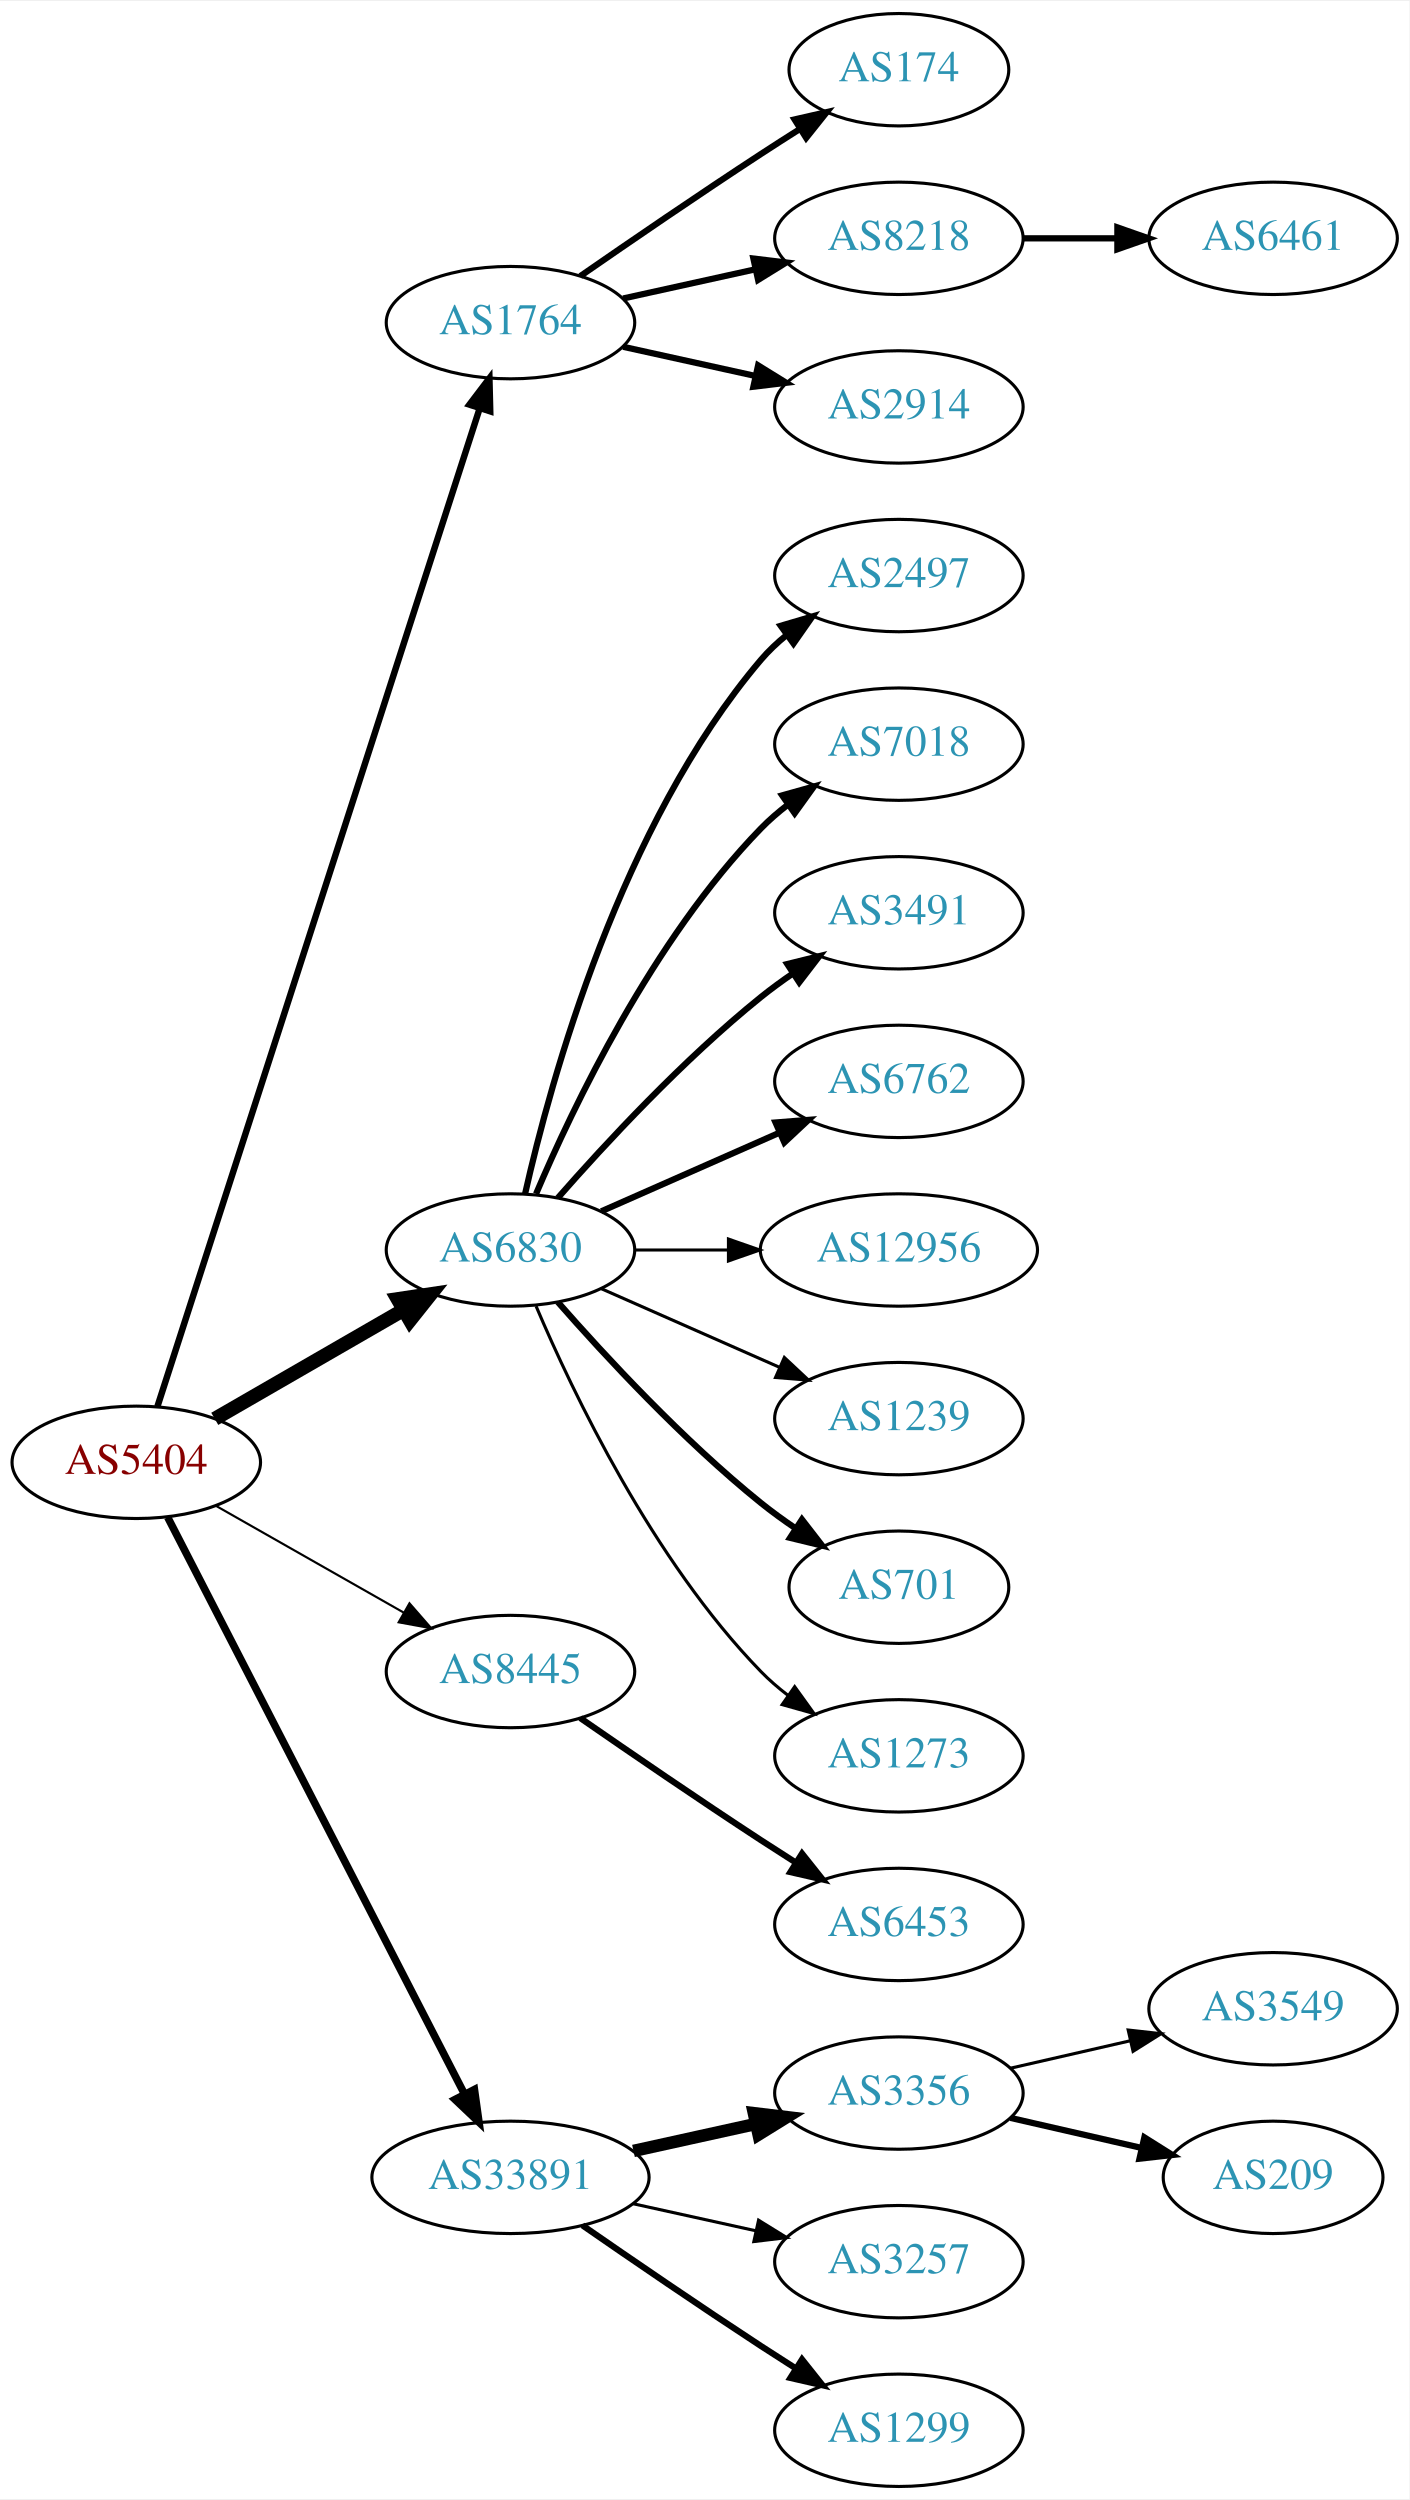
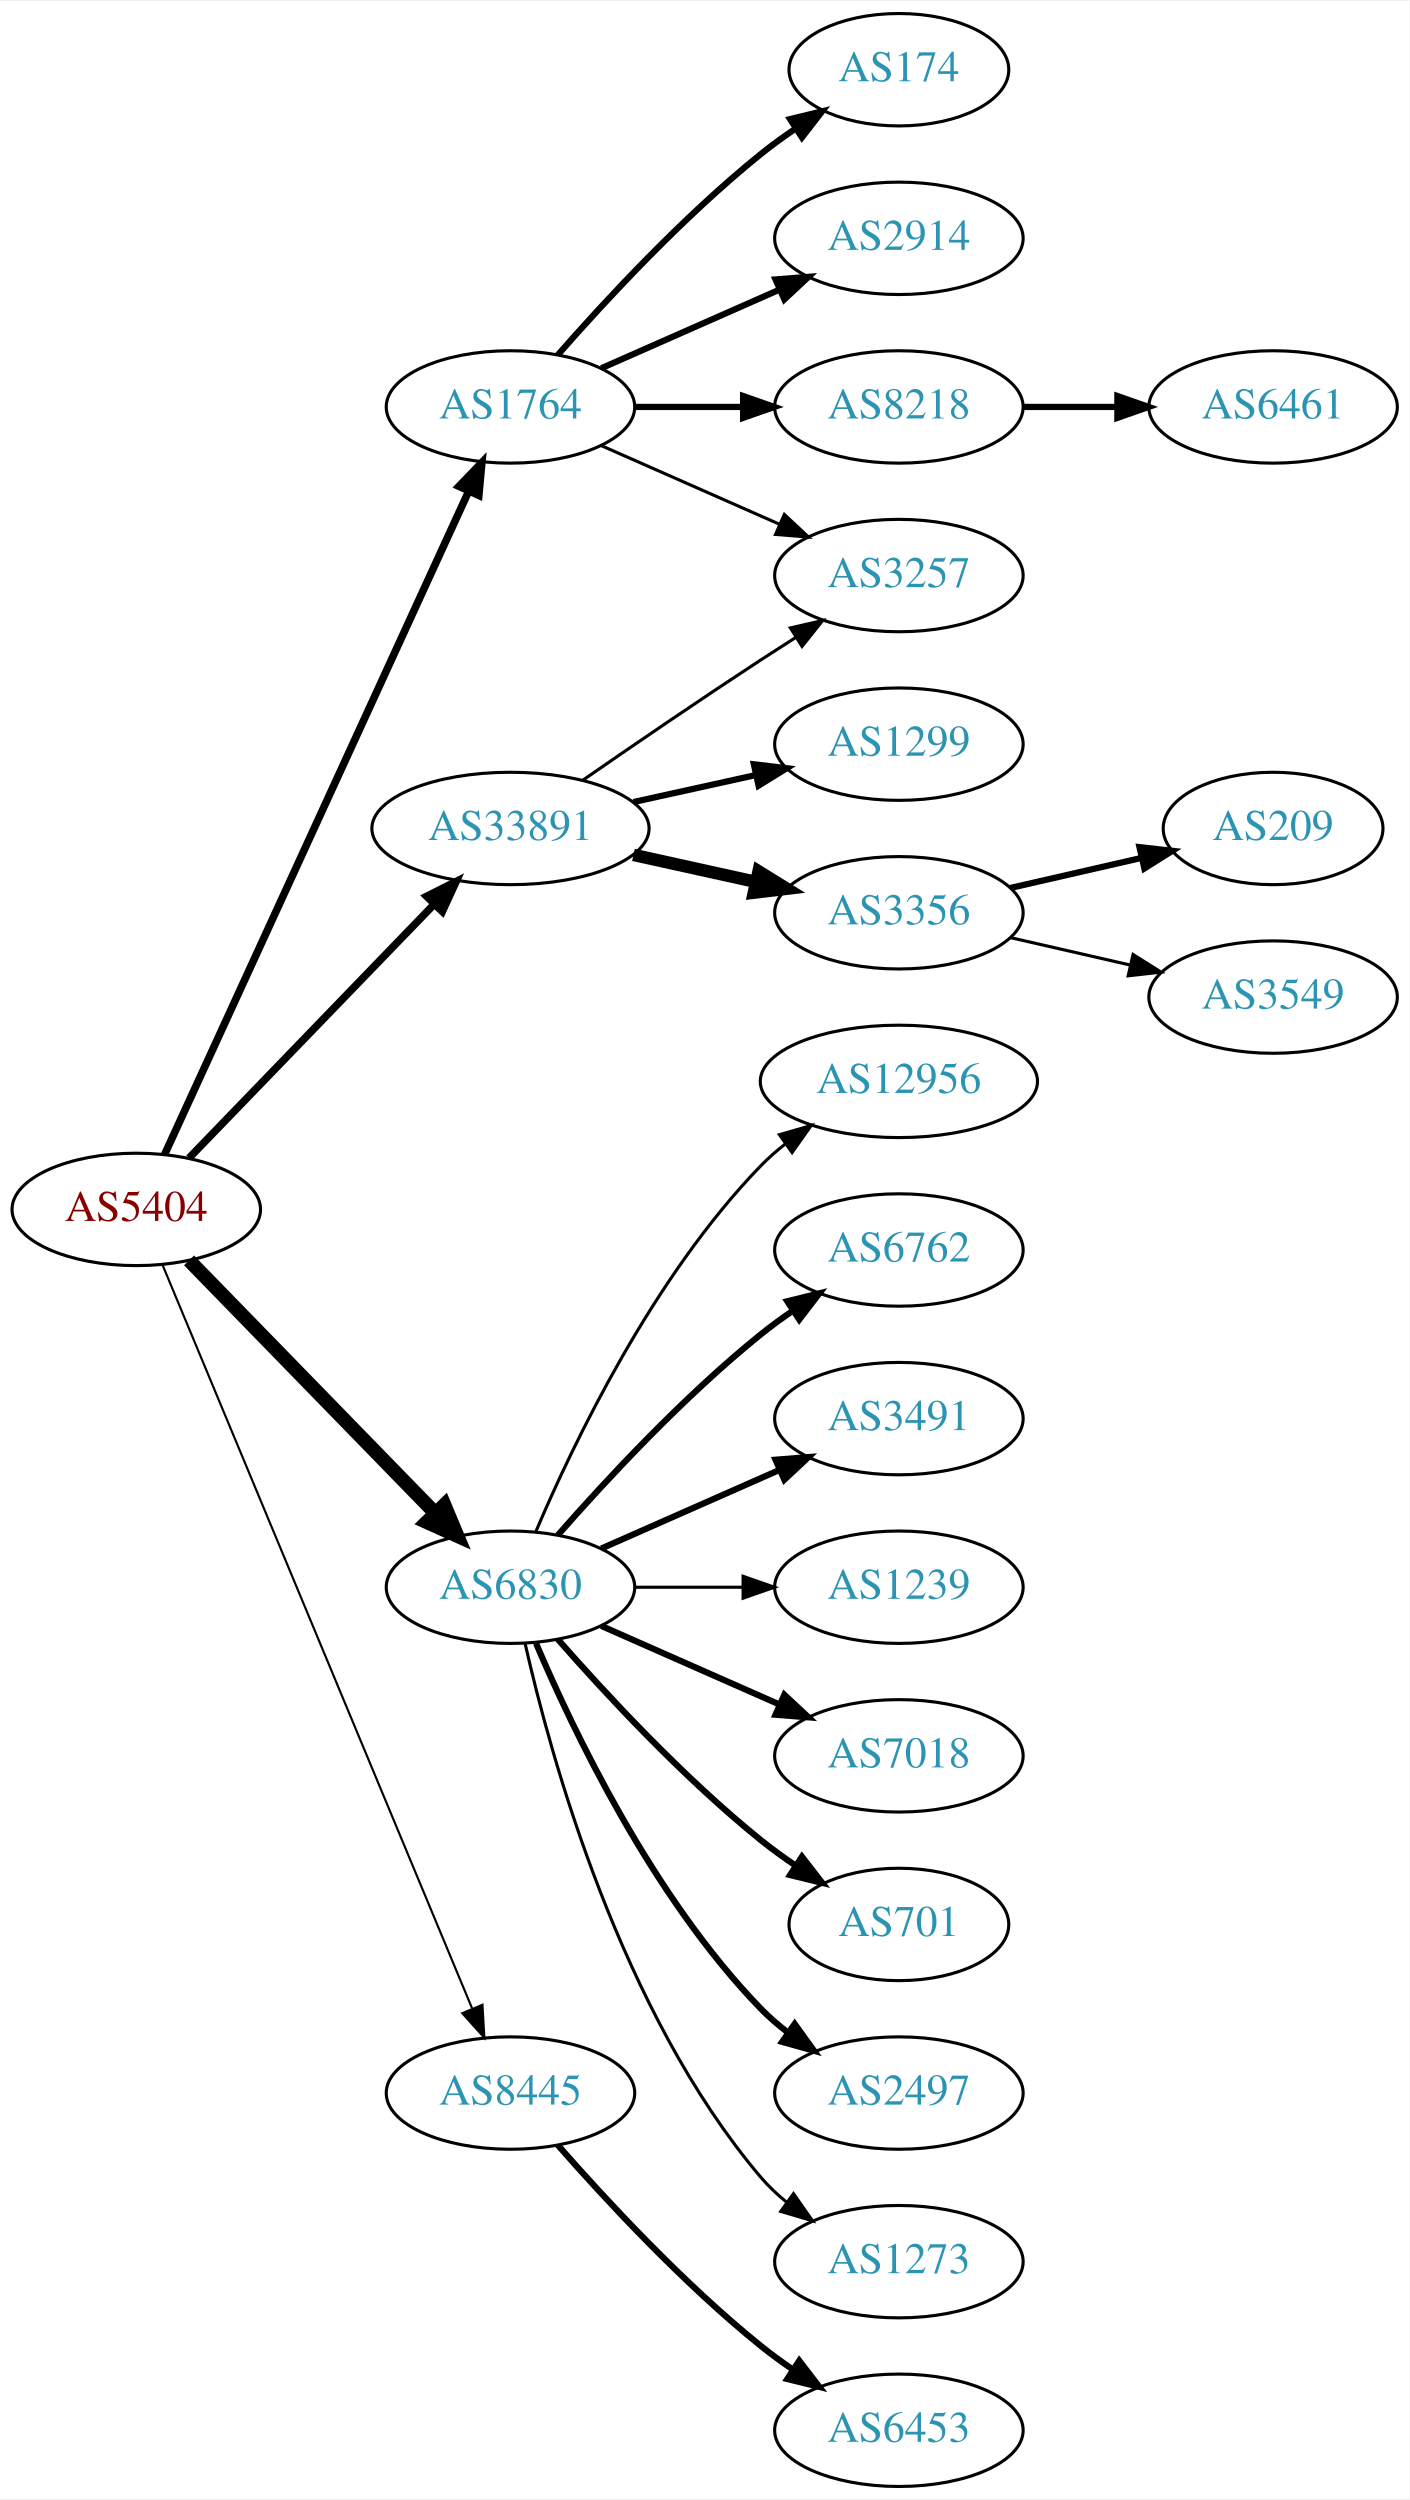
<svg xmlns="http://www.w3.org/2000/svg" xmlns:xlink="http://www.w3.org/1999/xlink" width="451pt" height="800pt" viewBox="0.00 0.00 451.37 800.00">
  <g id="graph0" class="graph" transform="scale(1 1) rotate(0) translate(4 796)">
    <polygon fill="white" stroke="none" points="-4,4 -4,-796 447.37,-796 447.37,4 -4,4" />
    <g id="node1" class="node">
      <g id="a_node1">
        <a xlink:href="/asn/5404" xlink:title="AS5404 ~ ASN conova communications GmbH [AT]">
-           <ellipse fill="#ffffff" stroke="black" cx="39.647" cy="-328" rx="39.794" ry="18" />
-           <text text-anchor="middle" x="39.647" y="-324.3" font-family="Times,serif" font-size="14.00" fill="#880000">AS5404</text>
+           <ellipse fill="#ffffff" stroke="black" cx="39.647" cy="-409" rx="39.794" ry="18" />
+           <text text-anchor="middle" x="39.647" y="-405.3" font-family="Times,serif" font-size="14.00" fill="#880000">AS5404</text>
        </a>
      </g>
    </g>
    <g id="node2" class="node">
      <g id="a_node2">
        <a xlink:href="/asn/1764" xlink:title="AS1764 ~ NEXTLAYER-AS [AT]">
-           <ellipse fill="#ffffff" stroke="black" cx="159.489" cy="-693" rx="39.794" ry="18" />
-           <text text-anchor="middle" x="159.489" y="-689.3" font-family="Times,serif" font-size="14.00" fill="#2c94b3">AS1764</text>
+           <ellipse fill="#ffffff" stroke="black" cx="159.489" cy="-666" rx="39.794" ry="18" />
+           <text text-anchor="middle" x="159.489" y="-662.3" font-family="Times,serif" font-size="14.00" fill="#2c94b3">AS1764</text>
        </a>
      </g>
    </g>
    <g id="edge1" class="edge">
-       <path fill="none" stroke="black" stroke-width="2.077" d="M46.41,-345.852C65.481,-404.921 126.629,-594.317 149.629,-665.558" />
-       <polygon fill="black" stroke="black" stroke-width="2.077" points="146.333,-666.742 152.737,-675.183 152.995,-664.591 146.333,-666.742" />
+       <path fill="none" stroke="black" stroke-width="2.423" d="M48.746,-426.665C68.971,-470.772 121.795,-585.976 146.021,-638.809" />
+       <polygon fill="black" stroke="black" stroke-width="2.423" points="142.983,-640.581 150.333,-648.212 149.346,-637.663 142.983,-640.581" />
    </g>
    <g id="node3" class="node">
      <g id="a_node3">
        <a xlink:href="/asn/6830" xlink:title="AS6830 ~ LGI-UPC [AT]">
-           <ellipse fill="#ffffff" stroke="black" cx="159.489" cy="-396" rx="39.794" ry="18" />
-           <text text-anchor="middle" x="159.489" y="-392.3" font-family="Times,serif" font-size="14.00" fill="#2c94b3">AS6830</text>
+           <ellipse fill="#ffffff" stroke="black" cx="159.489" cy="-288" rx="39.794" ry="18" />
+           <text text-anchor="middle" x="159.489" y="-284.3" font-family="Times,serif" font-size="14.00" fill="#2c94b3">AS6830</text>
        </a>
      </g>
    </g>
    <g id="edge2" class="edge">
-       <path fill="none" stroke="black" stroke-width="4.5" d="M64.778,-341.925C82.217,-351.988 105.991,-365.707 125.229,-376.808" />
-       <polygon fill="black" stroke="black" stroke-width="4.5" points="123.355,-380.272 133.985,-381.86 127.291,-373.452 123.355,-380.272" />
+       <path fill="none" stroke="black" stroke-width="4.5" d="M56.539,-392.681C76.834,-371.843 112.103,-335.628 135.373,-311.736" />
+       <polygon fill="black" stroke="black" stroke-width="4.5" points="138.316,-314.358 142.472,-304.446 132.674,-308.863 138.316,-314.358" />
    </g>
    <g id="node4" class="node">
      <g id="a_node4">
        <a xlink:href="/asn/8445" xlink:title="AS8445 ~ SALZBURG-AG-AS [AT]">
-           <ellipse fill="#ffffff" stroke="black" cx="159.489" cy="-261" rx="39.794" ry="18" />
-           <text text-anchor="middle" x="159.489" y="-257.3" font-family="Times,serif" font-size="14.00" fill="#2c94b3">AS8445</text>
+           <ellipse fill="#ffffff" stroke="black" cx="159.489" cy="-126" rx="39.794" ry="18" />
+           <text text-anchor="middle" x="159.489" y="-122.3" font-family="Times,serif" font-size="14.00" fill="#2c94b3">AS8445</text>
        </a>
      </g>
    </g>
    <g id="edge3" class="edge">
-       <path fill="none" stroke="black" stroke-width="0.692" d="M65.064,-314.118C82.523,-304.191 106.224,-290.716 125.384,-279.822" />
-       <polygon fill="black" stroke="black" stroke-width="0.692" points="127.14,-282.85 134.103,-274.865 123.68,-276.765 127.14,-282.85" />
+       <path fill="none" stroke="black" stroke-width="0.692" d="M48.018,-391.297C67.982,-343.353 123.203,-210.741 147.158,-153.212" />
+       <polygon fill="black" stroke="black" stroke-width="0.692" points="150.507,-154.273 151.12,-143.696 144.045,-151.582 150.507,-154.273" />
    </g>
    <g id="node5" class="node">
      <g id="a_node5">
        <a xlink:href="/asn/33891" xlink:title="AS33891 ~ CORE-BACKBONE GMBH GLOBAL NETWORK [DE]">
-           <ellipse fill="#ffffff" stroke="black" cx="159.489" cy="-99" rx="44.393" ry="18" />
-           <text text-anchor="middle" x="159.489" y="-95.3" font-family="Times,serif" font-size="14.00" fill="#2c94b3">AS33891</text>
+           <ellipse fill="#ffffff" stroke="black" cx="159.489" cy="-531" rx="44.393" ry="18" />
+           <text text-anchor="middle" x="159.489" y="-527.3" font-family="Times,serif" font-size="14.00" fill="#2c94b3">AS33891</text>
        </a>
      </g>
    </g>
    <g id="edge4" class="edge">
-       <path fill="none" stroke="black" stroke-width="2.423" d="M49.698,-310.411C70.219,-270.532 120.387,-173.043 144.756,-125.687" />
-       <polygon fill="black" stroke="black" stroke-width="2.423" points="147.943,-127.142 149.407,-116.649 141.719,-123.939 147.943,-127.142" />
+       <path fill="none" stroke="black" stroke-width="2.423" d="M56.539,-425.453C76.721,-446.347 111.71,-482.57 134.982,-506.663" />
+       <polygon fill="black" stroke="black" stroke-width="2.423" points="132.627,-509.263 142.092,-514.024 137.662,-504.4 132.627,-509.263" />
    </g>
    <g id="node6" class="node">
      <g id="a_node6">
        <a xlink:href="/asn/174" xlink:title="AS174 ~ Cogent Communications [US]">
          <ellipse fill="#ffffff" stroke="black" cx="283.881" cy="-774" rx="35.194" ry="18" />
          <text text-anchor="middle" x="283.881" y="-770.3" font-family="Times,serif" font-size="14.00" fill="#2c94b3">AS174</text>
        </a>
      </g>
    </g>
    <g id="edge5" class="edge">
-       <path fill="none" stroke="black" stroke-width="2" d="M181.846,-707.901C197.697,-718.877 219.9,-734.079 239.685,-747 243.73,-749.642 248.015,-752.385 252.254,-755.067" />
-       <polygon fill="black" stroke="black" stroke-width="2" points="250.469,-758.079 260.799,-760.432 254.191,-752.15 250.469,-758.079" />
+       <path fill="none" stroke="black" stroke-width="2" d="M174.641,-682.663C189.743,-699.894 214.864,-727.024 239.685,-747 243.19,-749.821 247.008,-752.587 250.876,-755.208" />
+       <polygon fill="black" stroke="black" stroke-width="2" points="249.027,-758.18 259.322,-760.682 252.834,-752.306 249.027,-758.18" />
    </g>
    <g id="node7" class="node">
      <g id="a_node7">
-         <a xlink:href="/asn/8218" xlink:title="AS8218 ~ legacy Neotelecoms [FR]">
+         <a xlink:href="/asn/2914" xlink:title="AS2914 ~ NTT America, Inc. [US]">
          <ellipse fill="#ffffff" stroke="black" cx="283.881" cy="-720" rx="39.794" ry="18" />
-           <text text-anchor="middle" x="283.881" y="-716.3" font-family="Times,serif" font-size="14.00" fill="#2c94b3">AS8218</text>
+           <text text-anchor="middle" x="283.881" y="-716.3" font-family="Times,serif" font-size="14.00" fill="#2c94b3">AS2914</text>
        </a>
      </g>
    </g>
    <g id="edge6" class="edge">
-       <path fill="none" stroke="black" stroke-width="2" d="M195.562,-700.737C208.749,-703.646 223.929,-706.995 237.894,-710.076" />
-       <polygon fill="black" stroke="black" stroke-width="2" points="237.284,-713.525 247.803,-712.262 238.792,-706.69 237.284,-713.525" />
+       <path fill="none" stroke="black" stroke-width="2" d="M188.568,-678.389C205.516,-685.866 227.313,-695.483 245.683,-703.588" />
+       <polygon fill="black" stroke="black" stroke-width="2" points="244.371,-706.834 254.933,-707.669 247.196,-700.43 244.371,-706.834" />
    </g>
    <g id="node8" class="node">
      <g id="a_node8">
-         <a xlink:href="/asn/2914" xlink:title="AS2914 ~ NTT America, Inc. [US]">
+         <a xlink:href="/asn/8218" xlink:title="AS8218 ~ legacy Neotelecoms [FR]">
          <ellipse fill="#ffffff" stroke="black" cx="283.881" cy="-666" rx="39.794" ry="18" />
-           <text text-anchor="middle" x="283.881" y="-662.3" font-family="Times,serif" font-size="14.00" fill="#2c94b3">AS2914</text>
+           <text text-anchor="middle" x="283.881" y="-662.3" font-family="Times,serif" font-size="14.00" fill="#2c94b3">AS8218</text>
        </a>
      </g>
    </g>
    <g id="edge7" class="edge">
-       <path fill="none" stroke="black" stroke-width="2" d="M195.562,-685.263C208.749,-682.354 223.929,-679.005 237.894,-675.924" />
-       <polygon fill="black" stroke="black" stroke-width="2" points="238.792,-679.31 247.803,-673.738 237.284,-672.475 238.792,-679.31" />
-     </g>
-     <g id="node10" class="node">
-       <g id="a_node10">
-         <a xlink:href="/asn/2497" xlink:title="AS2497 ~ Internet Initiative Japan Inc. [JP]">
+       <path fill="none" stroke="black" stroke-width="2" d="M199.215,-666C210.153,-666 222.204,-666 233.67,-666" />
+       <polygon fill="black" stroke="black" stroke-width="2" points="233.987,-669.5 243.987,-666 233.987,-662.5 233.987,-669.5" />
+     </g>
+     <g id="node9" class="node">
+       <g id="a_node9">
+         <a xlink:href="/asn/3257" xlink:title="AS3257 ~ GTT [DE]">
          <ellipse fill="#ffffff" stroke="black" cx="283.881" cy="-612" rx="39.794" ry="18" />
-           <text text-anchor="middle" x="283.881" y="-608.3" font-family="Times,serif" font-size="14.00" fill="#2c94b3">AS2497</text>
-         </a>
-       </g>
-     </g>
-     <g id="edge9" class="edge">
-       <path fill="none" stroke="black" stroke-width="2" d="M164.183,-414.075C172.323,-450.148 194.756,-532.14 239.685,-585 242.119,-587.864 244.936,-590.521 247.941,-592.961" />
-       <polygon fill="black" stroke="black" stroke-width="2" points="246.04,-595.905 256.201,-598.906 250.129,-590.224 246.04,-595.905" />
+           <text text-anchor="middle" x="283.881" y="-608.3" font-family="Times,serif" font-size="14.00" fill="#2c94b3">AS3257</text>
+         </a>
+       </g>
+     </g>
+     <g id="edge8" class="edge">
+       <path fill="none" stroke="black" d="M188.568,-653.611C205.516,-646.134 227.313,-636.517 245.683,-628.412" />
+       <polygon fill="black" stroke="black" points="247.196,-631.57 254.933,-624.331 244.371,-625.166 247.196,-631.57" />
    </g>
    <g id="node11" class="node">
      <g id="a_node11">
-         <a xlink:href="/asn/7018" xlink:title="AS7018 ~ AT&amp;T Services, Inc. [US]">
-           <ellipse fill="#ffffff" stroke="black" cx="283.881" cy="-558" rx="39.794" ry="18" />
-           <text text-anchor="middle" x="283.881" y="-554.3" font-family="Times,serif" font-size="14.00" fill="#2c94b3">AS7018</text>
+         <a xlink:href="/asn/12956" xlink:title="AS12956 ~ TELXIUS [ES]">
+           <ellipse fill="#ffffff" stroke="black" cx="283.881" cy="-450" rx="44.393" ry="18" />
+           <text text-anchor="middle" x="283.881" y="-446.3" font-family="Times,serif" font-size="14.00" fill="#2c94b3">AS12956</text>
        </a>
      </g>
    </g>
    <g id="edge10" class="edge">
-       <path fill="none" stroke="black" stroke-width="2" d="M167.68,-413.975C179.446,-441.682 205.021,-495.348 239.685,-531 242.305,-533.695 245.246,-536.239 248.329,-538.608" />
-       <polygon fill="black" stroke="black" stroke-width="2" points="246.495,-541.597 256.697,-544.455 250.504,-535.859 246.495,-541.597" />
+       <path fill="none" stroke="black" d="M167.68,-305.975C179.446,-333.682 205.021,-387.348 239.685,-423 242.101,-425.485 244.789,-427.842 247.61,-430.051" />
+       <polygon fill="black" stroke="black" points="245.618,-432.929 255.795,-435.873 249.675,-427.225 245.618,-432.929" />
    </g>
    <g id="node12" class="node">
      <g id="a_node12">
-         <a xlink:href="/asn/3491" xlink:title="AS3491 ~ PCCW Global, Inc. [US]">
-           <ellipse fill="#ffffff" stroke="black" cx="283.881" cy="-504" rx="39.794" ry="18" />
-           <text text-anchor="middle" x="283.881" y="-500.3" font-family="Times,serif" font-size="14.00" fill="#2c94b3">AS3491</text>
+         <a xlink:href="/asn/6762" xlink:title="AS6762 ~ TELECOM ITALIA SPARKLE S.p.A. [IT]">
+           <ellipse fill="#ffffff" stroke="black" cx="283.881" cy="-396" rx="39.794" ry="18" />
+           <text text-anchor="middle" x="283.881" y="-392.3" font-family="Times,serif" font-size="14.00" fill="#2c94b3">AS6762</text>
        </a>
      </g>
    </g>
    <g id="edge11" class="edge">
-       <path fill="none" stroke="black" stroke-width="2" d="M174.641,-412.663C189.743,-429.894 214.864,-457.024 239.685,-477 242.941,-479.62 246.466,-482.192 250.05,-484.646" />
-       <polygon fill="black" stroke="black" stroke-width="2" points="248.138,-487.577 258.423,-490.121 251.969,-481.719 248.138,-487.577" />
+       <path fill="none" stroke="black" stroke-width="2" d="M174.641,-304.663C189.743,-321.894 214.864,-349.024 239.685,-369 242.941,-371.62 246.466,-374.192 250.05,-376.646" />
+       <polygon fill="black" stroke="black" stroke-width="2" points="248.138,-379.577 258.423,-382.121 251.969,-373.719 248.138,-379.577" />
    </g>
    <g id="node13" class="node">
      <g id="a_node13">
-         <a xlink:href="/asn/6762" xlink:title="AS6762 ~ TELECOM ITALIA SPARKLE S.p.A. [IT]">
-           <ellipse fill="#ffffff" stroke="black" cx="283.881" cy="-450" rx="39.794" ry="18" />
-           <text text-anchor="middle" x="283.881" y="-446.3" font-family="Times,serif" font-size="14.00" fill="#2c94b3">AS6762</text>
+         <a xlink:href="/asn/3491" xlink:title="AS3491 ~ PCCW Global, Inc. [US]">
+           <ellipse fill="#ffffff" stroke="black" cx="283.881" cy="-342" rx="39.794" ry="18" />
+           <text text-anchor="middle" x="283.881" y="-338.3" font-family="Times,serif" font-size="14.00" fill="#2c94b3">AS3491</text>
        </a>
      </g>
    </g>
    <g id="edge12" class="edge">
-       <path fill="none" stroke="black" stroke-width="2" d="M188.568,-408.389C205.516,-415.866 227.313,-425.483 245.683,-433.588" />
-       <polygon fill="black" stroke="black" stroke-width="2" points="244.371,-436.834 254.933,-437.669 247.196,-430.43 244.371,-436.834" />
+       <path fill="none" stroke="black" stroke-width="2" d="M188.568,-300.389C205.516,-307.866 227.313,-317.483 245.683,-325.588" />
+       <polygon fill="black" stroke="black" stroke-width="2" points="244.371,-328.834 254.933,-329.669 247.196,-322.43 244.371,-328.834" />
    </g>
    <g id="node14" class="node">
      <g id="a_node14">
-         <a xlink:href="/asn/12956" xlink:title="AS12956 ~ TELXIUS [ES]">
-           <ellipse fill="#ffffff" stroke="black" cx="283.881" cy="-396" rx="44.393" ry="18" />
-           <text text-anchor="middle" x="283.881" y="-392.3" font-family="Times,serif" font-size="14.00" fill="#2c94b3">AS12956</text>
+         <a xlink:href="/asn/1239" xlink:title="AS1239 ~ Sprint [US]">
+           <ellipse fill="#ffffff" stroke="black" cx="283.881" cy="-288" rx="39.794" ry="18" />
+           <text text-anchor="middle" x="283.881" y="-284.3" font-family="Times,serif" font-size="14.00" fill="#2c94b3">AS1239</text>
        </a>
      </g>
    </g>
    <g id="edge13" class="edge">
-       <path fill="none" stroke="black" d="M199.215,-396C208.675,-396 218.967,-396 228.993,-396" />
-       <polygon fill="black" stroke="black" points="229.299,-399.5 239.299,-396 229.299,-392.5 229.299,-399.5" />
+       <path fill="none" stroke="black" d="M199.215,-288C210.153,-288 222.204,-288 233.67,-288" />
+       <polygon fill="black" stroke="black" points="233.987,-291.5 243.987,-288 233.987,-284.5 233.987,-291.5" />
    </g>
    <g id="node15" class="node">
      <g id="a_node15">
-         <a xlink:href="/asn/1239" xlink:title="AS1239 ~ Sprint [US]">
-           <ellipse fill="#ffffff" stroke="black" cx="283.881" cy="-342" rx="39.794" ry="18" />
-           <text text-anchor="middle" x="283.881" y="-338.3" font-family="Times,serif" font-size="14.00" fill="#2c94b3">AS1239</text>
+         <a xlink:href="/asn/7018" xlink:title="AS7018 ~ AT&amp;T Services, Inc. [US]">
+           <ellipse fill="#ffffff" stroke="black" cx="283.881" cy="-234" rx="39.794" ry="18" />
+           <text text-anchor="middle" x="283.881" y="-230.3" font-family="Times,serif" font-size="14.00" fill="#2c94b3">AS7018</text>
        </a>
      </g>
    </g>
    <g id="edge14" class="edge">
-       <path fill="none" stroke="black" d="M188.568,-383.611C205.516,-376.134 227.313,-366.517 245.683,-358.412" />
-       <polygon fill="black" stroke="black" points="247.196,-361.57 254.933,-354.331 244.371,-355.166 247.196,-361.57" />
+       <path fill="none" stroke="black" stroke-width="2" d="M188.568,-275.611C205.516,-268.134 227.313,-258.517 245.683,-250.412" />
+       <polygon fill="black" stroke="black" stroke-width="2" points="247.196,-253.57 254.933,-246.331 244.371,-247.166 247.196,-253.57" />
    </g>
    <g id="node16" class="node">
      <g id="a_node16">
        <a xlink:href="/asn/701" xlink:title="AS701 ~ UUNET [US]">
-           <ellipse fill="#ffffff" stroke="black" cx="283.881" cy="-288" rx="35.194" ry="18" />
-           <text text-anchor="middle" x="283.881" y="-284.3" font-family="Times,serif" font-size="14.00" fill="#2c94b3">AS701</text>
+           <ellipse fill="#ffffff" stroke="black" cx="283.881" cy="-180" rx="35.194" ry="18" />
+           <text text-anchor="middle" x="283.881" y="-176.3" font-family="Times,serif" font-size="14.00" fill="#2c94b3">AS701</text>
        </a>
      </g>
    </g>
    <g id="edge15" class="edge">
-       <path fill="none" stroke="black" stroke-width="2" d="M174.641,-379.337C189.743,-362.106 214.864,-334.976 239.685,-315 243.19,-312.179 247.008,-309.413 250.876,-306.792" />
-       <polygon fill="black" stroke="black" stroke-width="2" points="252.834,-309.694 259.322,-301.318 249.027,-303.82 252.834,-309.694" />
+       <path fill="none" stroke="black" stroke-width="2" d="M174.641,-271.337C189.743,-254.106 214.864,-226.976 239.685,-207 243.19,-204.179 247.008,-201.413 250.876,-198.792" />
+       <polygon fill="black" stroke="black" stroke-width="2" points="252.834,-201.694 259.322,-193.318 249.027,-195.82 252.834,-201.694" />
    </g>
    <g id="node17" class="node">
      <g id="a_node17">
-         <a xlink:href="/asn/1273" xlink:title="AS1273 ~ Vodafone Group PLC [EU]">
-           <ellipse fill="#ffffff" stroke="black" cx="283.881" cy="-234" rx="39.794" ry="18" />
-           <text text-anchor="middle" x="283.881" y="-230.3" font-family="Times,serif" font-size="14.00" fill="#2c94b3">AS1273</text>
+         <a xlink:href="/asn/2497" xlink:title="AS2497 ~ Internet Initiative Japan Inc. [JP]">
+           <ellipse fill="#ffffff" stroke="black" cx="283.881" cy="-126" rx="39.794" ry="18" />
+           <text text-anchor="middle" x="283.881" y="-122.3" font-family="Times,serif" font-size="14.00" fill="#2c94b3">AS2497</text>
        </a>
      </g>
    </g>
    <g id="edge16" class="edge">
-       <path fill="none" stroke="black" d="M167.68,-378.025C179.446,-350.318 205.021,-296.652 239.685,-261 242.305,-258.305 245.246,-255.761 248.329,-253.392" />
-       <polygon fill="black" stroke="black" points="250.504,-256.141 256.697,-247.545 246.495,-250.403 250.504,-256.141" />
+       <path fill="none" stroke="black" stroke-width="2" d="M167.68,-270.025C179.446,-242.318 205.021,-188.652 239.685,-153 242.305,-150.305 245.246,-147.761 248.329,-145.392" />
+       <polygon fill="black" stroke="black" stroke-width="2" points="250.504,-148.141 256.697,-139.545 246.495,-142.403 250.504,-148.141" />
    </g>
    <g id="node18" class="node">
      <g id="a_node18">
-         <a xlink:href="/asn/6453" xlink:title="AS6453 ~ TATA COMMUNICATIONS (AMERICA) INC [US]">
-           <ellipse fill="#ffffff" stroke="black" cx="283.881" cy="-180" rx="39.794" ry="18" />
-           <text text-anchor="middle" x="283.881" y="-176.3" font-family="Times,serif" font-size="14.00" fill="#2c94b3">AS6453</text>
+         <a xlink:href="/asn/1273" xlink:title="AS1273 ~ Vodafone Group PLC [EU]">
+           <ellipse fill="#ffffff" stroke="black" cx="283.881" cy="-72" rx="39.794" ry="18" />
+           <text text-anchor="middle" x="283.881" y="-68.3" font-family="Times,serif" font-size="14.00" fill="#2c94b3">AS1273</text>
        </a>
      </g>
    </g>
    <g id="edge17" class="edge">
-       <path fill="none" stroke="black" stroke-width="2" d="M181.846,-246.099C197.697,-235.123 219.9,-219.921 239.685,-207 243.267,-204.661 247.038,-202.241 250.798,-199.856" />
-       <polygon fill="black" stroke="black" stroke-width="2" points="252.86,-202.693 259.459,-194.404 249.131,-196.769 252.86,-202.693" />
+       <path fill="none" stroke="black" d="M164.183,-269.925C172.323,-233.852 194.756,-151.86 239.685,-99 242.119,-96.136 244.936,-93.479 247.941,-91.039" />
+       <polygon fill="black" stroke="black" points="250.129,-93.776 256.201,-85.094 246.04,-88.095 250.129,-93.776" />
    </g>
    <g id="node19" class="node">
      <g id="a_node19">
-         <a xlink:href="/asn/3356" xlink:title="AS3356 ~ Level 3 Parent, LLC [US]">
-           <ellipse fill="#ffffff" stroke="black" cx="283.881" cy="-126" rx="39.794" ry="18" />
-           <text text-anchor="middle" x="283.881" y="-122.3" font-family="Times,serif" font-size="14.00" fill="#2c94b3">AS3356</text>
+         <a xlink:href="/asn/6453" xlink:title="AS6453 ~ TATA COMMUNICATIONS (AMERICA) INC [US]">
+           <ellipse fill="#ffffff" stroke="black" cx="283.881" cy="-18" rx="39.794" ry="18" />
+           <text text-anchor="middle" x="283.881" y="-14.3" font-family="Times,serif" font-size="14.00" fill="#2c94b3">AS6453</text>
        </a>
      </g>
    </g>
    <g id="edge18" class="edge">
-       <path fill="none" stroke="black" stroke-width="4" d="M198.879,-107.469C211.27,-110.202 225.117,-113.257 237.937,-116.085" />
-       <polygon fill="black" stroke="black" stroke-width="4" points="237.433,-119.558 247.952,-118.295 238.941,-112.722 237.433,-119.558" />
+       <path fill="none" stroke="black" stroke-width="2" d="M174.641,-109.337C189.743,-92.106 214.864,-64.976 239.685,-45 242.941,-42.38 246.466,-39.808 250.05,-37.354" />
+       <polygon fill="black" stroke="black" stroke-width="2" points="251.969,-40.281 258.423,-31.879 248.138,-34.423 251.969,-40.281" />
+     </g>
+     <g id="edge20" class="edge">
+       <path fill="none" stroke="black" d="M182.52,-546.367C198.322,-557.305 220.179,-572.261 239.685,-585 243.267,-587.339 247.038,-589.759 250.798,-592.144" />
+       <polygon fill="black" stroke="black" points="249.131,-595.231 259.459,-597.596 252.86,-589.307 249.131,-595.231" />
    </g>
    <g id="node20" class="node">
      <g id="a_node20">
-         <a xlink:href="/asn/3257" xlink:title="AS3257 ~ GTT [DE]">
-           <ellipse fill="#ffffff" stroke="black" cx="283.881" cy="-72" rx="39.794" ry="18" />
-           <text text-anchor="middle" x="283.881" y="-68.3" font-family="Times,serif" font-size="14.00" fill="#2c94b3">AS3257</text>
+         <a xlink:href="/asn/1299" xlink:title="AS1299 ~ Telia Carrier [EU]">
+           <ellipse fill="#ffffff" stroke="black" cx="283.881" cy="-558" rx="39.794" ry="18" />
+           <text text-anchor="middle" x="283.881" y="-554.3" font-family="Times,serif" font-size="14.00" fill="#2c94b3">AS1299</text>
        </a>
      </g>
    </g>
    <g id="edge19" class="edge">
-       <path fill="none" stroke="black" d="M198.879,-90.531C211.27,-87.798 225.117,-84.743 237.937,-81.915" />
-       <polygon fill="black" stroke="black" points="238.941,-85.278 247.952,-79.706 237.433,-78.442 238.941,-85.278" />
+       <path fill="none" stroke="black" stroke-width="2" d="M198.879,-539.469C211.27,-542.202 225.117,-545.257 237.937,-548.085" />
+       <polygon fill="black" stroke="black" stroke-width="2" points="237.433,-551.558 247.952,-550.295 238.941,-544.722 237.433,-551.558" />
    </g>
    <g id="node21" class="node">
      <g id="a_node21">
-         <a xlink:href="/asn/1299" xlink:title="AS1299 ~ Telia Carrier [EU]">
-           <ellipse fill="#ffffff" stroke="black" cx="283.881" cy="-18" rx="39.794" ry="18" />
-           <text text-anchor="middle" x="283.881" y="-14.3" font-family="Times,serif" font-size="14.00" fill="#2c94b3">AS1299</text>
-         </a>
-       </g>
-     </g>
-     <g id="edge20" class="edge">
-       <path fill="none" stroke="black" stroke-width="2" d="M182.52,-83.633C198.322,-72.695 220.179,-57.739 239.685,-45 243.267,-42.661 247.038,-40.241 250.798,-37.856" />
-       <polygon fill="black" stroke="black" stroke-width="2" points="252.86,-40.693 259.459,-32.404 249.131,-34.769 252.86,-40.693" />
-     </g>
-     <g id="node9" class="node">
-       <g id="a_node9">
+         <a xlink:href="/asn/3356" xlink:title="AS3356 ~ Level 3 Parent, LLC [US]">
+           <ellipse fill="#ffffff" stroke="black" cx="283.881" cy="-504" rx="39.794" ry="18" />
+           <text text-anchor="middle" x="283.881" y="-500.3" font-family="Times,serif" font-size="14.00" fill="#2c94b3">AS3356</text>
+         </a>
+       </g>
+     </g>
+     <g id="edge21" class="edge">
+       <path fill="none" stroke="black" stroke-width="4" d="M198.879,-522.531C211.27,-519.798 225.117,-516.743 237.937,-513.915" />
+       <polygon fill="black" stroke="black" stroke-width="4" points="238.941,-517.278 247.952,-511.705 237.433,-510.442 238.941,-517.278" />
+     </g>
+     <g id="node10" class="node">
+       <g id="a_node10">
        <a xlink:href="/asn/6461" xlink:title="AS6461 ~ Zayo Bandwidth [US]">
-           <ellipse fill="#ffffff" stroke="black" cx="403.724" cy="-720" rx="39.794" ry="18" />
-           <text text-anchor="middle" x="403.724" y="-716.3" font-family="Times,serif" font-size="14.00" fill="#2c94b3">AS6461</text>
-         </a>
-       </g>
-     </g>
-     <g id="edge8" class="edge">
-       <path fill="none" stroke="black" stroke-width="2" d="M323.794,-720C333.347,-720 343.697,-720 353.659,-720" />
-       <polygon fill="black" stroke="black" stroke-width="2" points="353.852,-723.5 363.852,-720 353.852,-716.5 353.852,-723.5" />
+           <ellipse fill="#ffffff" stroke="black" cx="403.724" cy="-666" rx="39.794" ry="18" />
+           <text text-anchor="middle" x="403.724" y="-662.3" font-family="Times,serif" font-size="14.00" fill="#2c94b3">AS6461</text>
+         </a>
+       </g>
+     </g>
+     <g id="edge9" class="edge">
+       <path fill="none" stroke="black" stroke-width="2" d="M323.794,-666C333.347,-666 343.697,-666 353.659,-666" />
+       <polygon fill="black" stroke="black" stroke-width="2" points="353.852,-669.5 363.852,-666 353.852,-662.5 353.852,-669.5" />
    </g>
    <g id="node22" class="node">
      <g id="a_node22">
-         <a xlink:href="/asn/3549" xlink:title="AS3549 ~ Level 3 Parent, LLC [US]">
-           <ellipse fill="#ffffff" stroke="black" cx="403.724" cy="-153" rx="39.794" ry="18" />
-           <text text-anchor="middle" x="403.724" y="-149.3" font-family="Times,serif" font-size="14.00" fill="#2c94b3">AS3549</text>
-         </a>
-       </g>
-     </g>
-     <g id="edge21" class="edge">
-       <path fill="none" stroke="black" d="M319.6,-133.955C331.6,-136.704 345.221,-139.825 357.914,-142.733" />
-       <polygon fill="black" stroke="black" points="357.316,-146.187 367.845,-145.009 358.88,-139.364 357.316,-146.187" />
+         <a xlink:href="/asn/209" xlink:title="AS209 ~ CenturyLink Communications, LLC [US]">
+           <ellipse fill="#ffffff" stroke="black" cx="403.724" cy="-531" rx="35.194" ry="18" />
+           <text text-anchor="middle" x="403.724" y="-527.3" font-family="Times,serif" font-size="14.00" fill="#2c94b3">AS209</text>
+         </a>
+       </g>
+     </g>
+     <g id="edge22" class="edge">
+       <path fill="none" stroke="black" stroke-width="2" d="M319.6,-511.955C332.693,-514.955 347.715,-518.396 361.356,-521.522" />
+       <polygon fill="black" stroke="black" stroke-width="2" points="360.934,-525.016 371.463,-523.838 362.497,-518.193 360.934,-525.016" />
    </g>
    <g id="node23" class="node">
      <g id="a_node23">
-         <a xlink:href="/asn/209" xlink:title="AS209 ~ CenturyLink Communications, LLC [US]">
-           <ellipse fill="#ffffff" stroke="black" cx="403.724" cy="-99" rx="35.194" ry="18" />
-           <text text-anchor="middle" x="403.724" y="-95.3" font-family="Times,serif" font-size="14.00" fill="#2c94b3">AS209</text>
-         </a>
-       </g>
-     </g>
-     <g id="edge22" class="edge">
-       <path fill="none" stroke="black" stroke-width="2" d="M319.6,-118.045C332.693,-115.045 347.715,-111.604 361.356,-108.478" />
-       <polygon fill="black" stroke="black" stroke-width="2" points="362.497,-111.807 371.463,-106.162 360.934,-104.984 362.497,-111.807" />
+         <a xlink:href="/asn/3549" xlink:title="AS3549 ~ Level 3 Parent, LLC [US]">
+           <ellipse fill="#ffffff" stroke="black" cx="403.724" cy="-477" rx="39.794" ry="18" />
+           <text text-anchor="middle" x="403.724" y="-473.3" font-family="Times,serif" font-size="14.00" fill="#2c94b3">AS3549</text>
+         </a>
+       </g>
+     </g>
+     <g id="edge23" class="edge">
+       <path fill="none" stroke="black" d="M319.6,-496.045C331.6,-493.296 345.221,-490.175 357.914,-487.267" />
+       <polygon fill="black" stroke="black" points="358.88,-490.636 367.845,-484.991 357.316,-483.813 358.88,-490.636" />
    </g>
  </g>
</svg>
